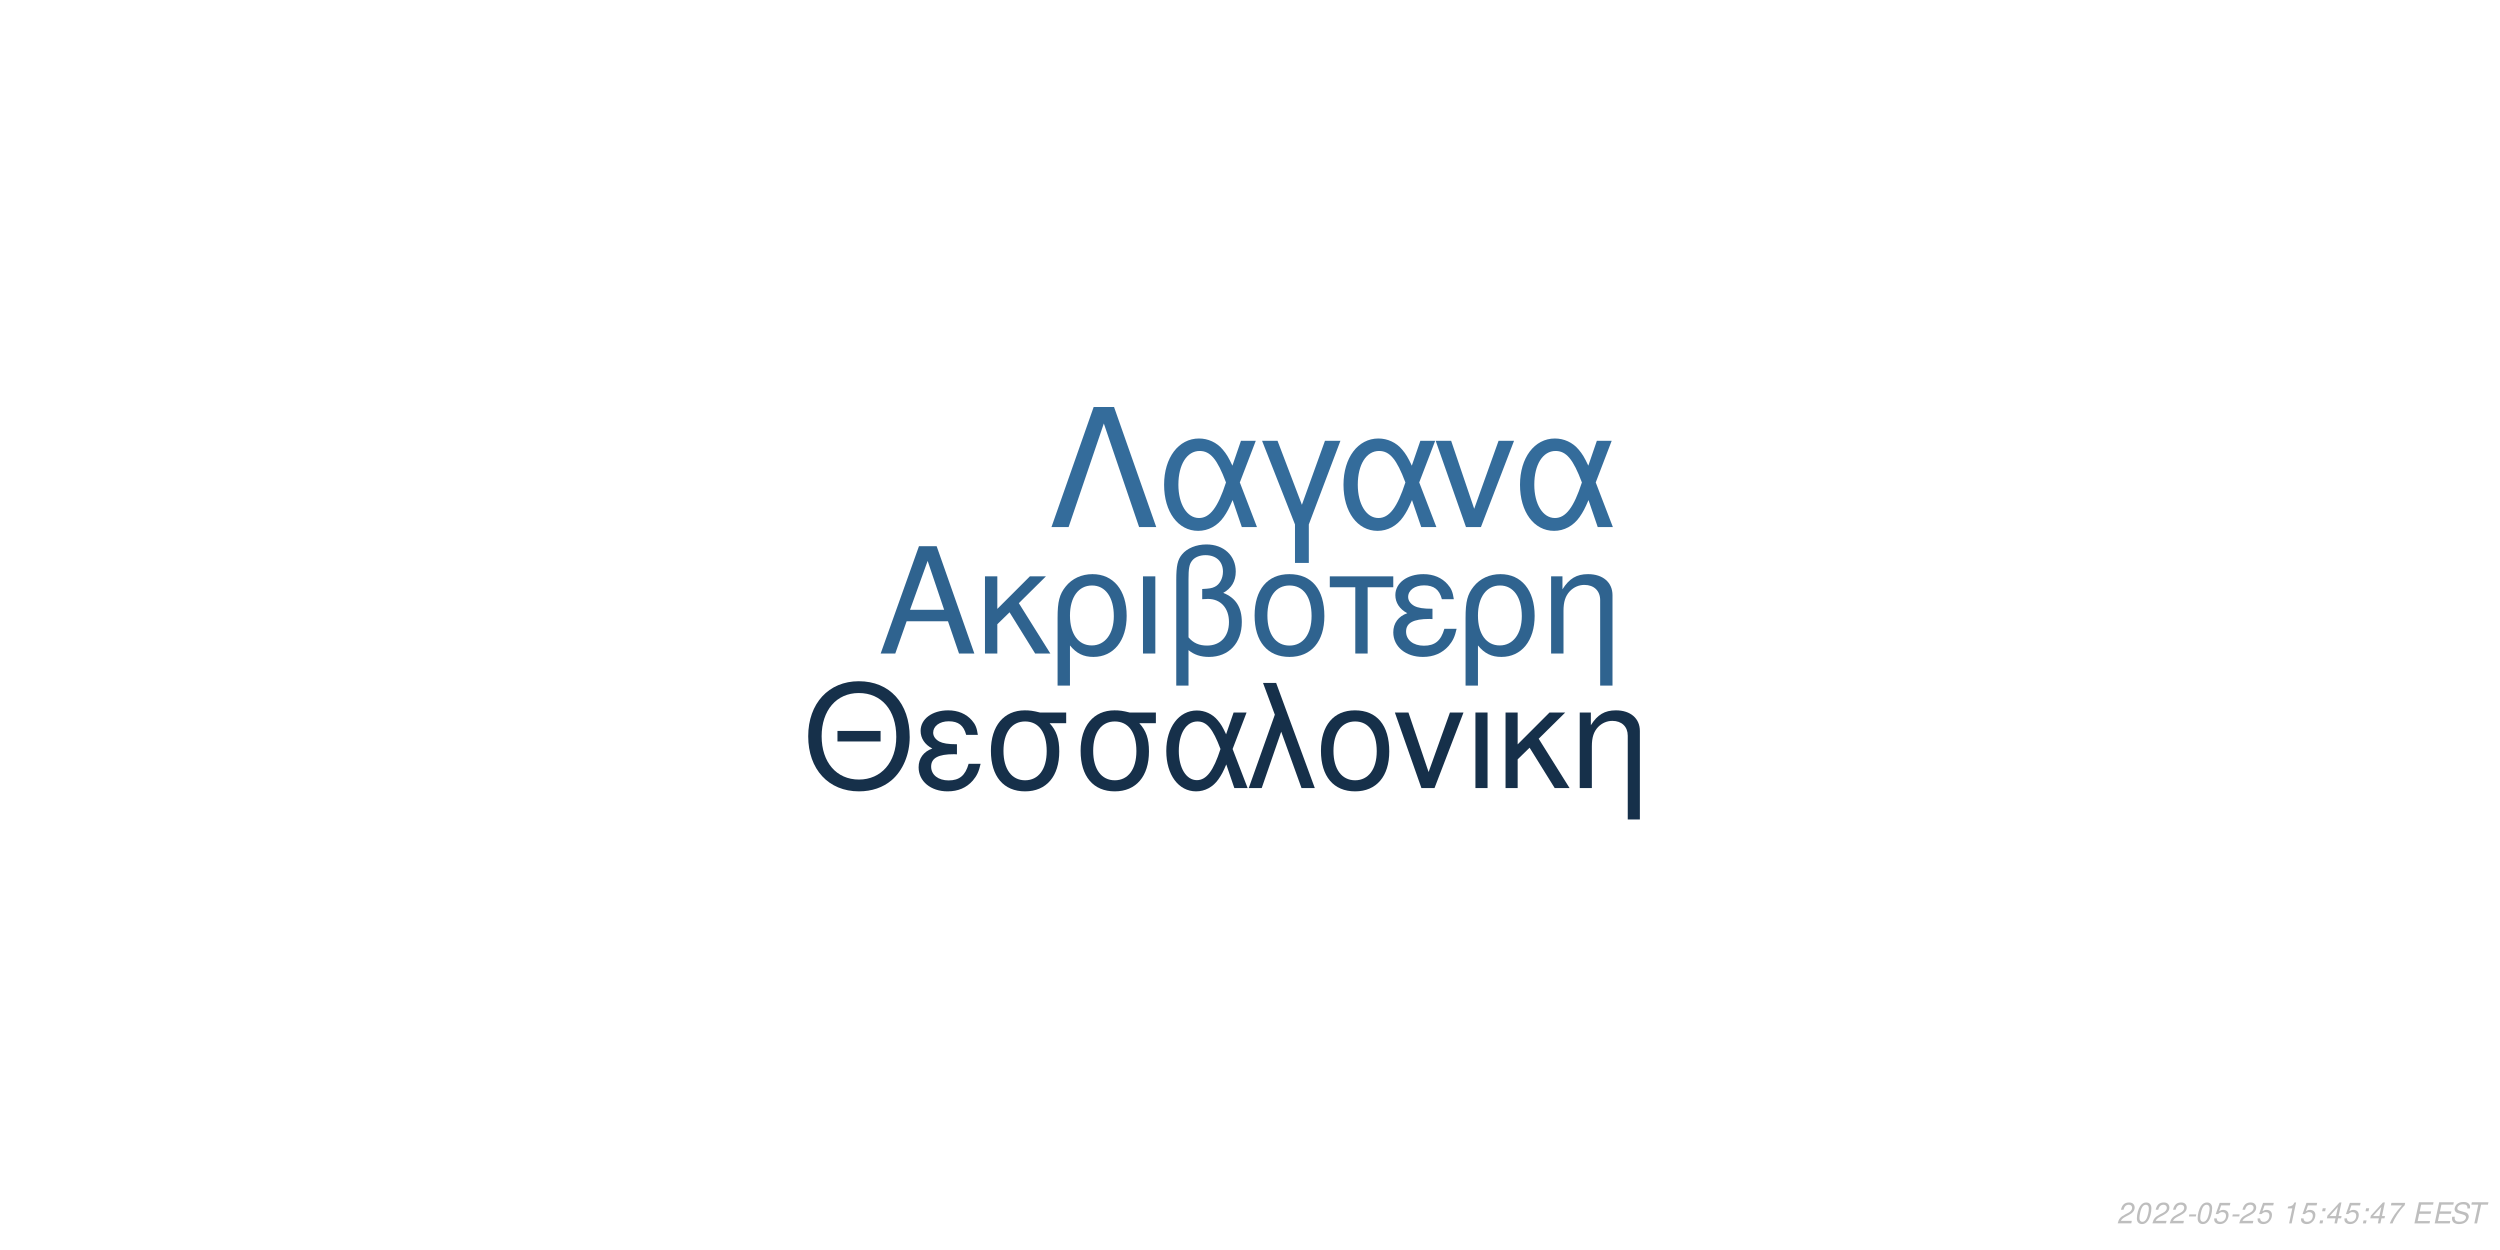
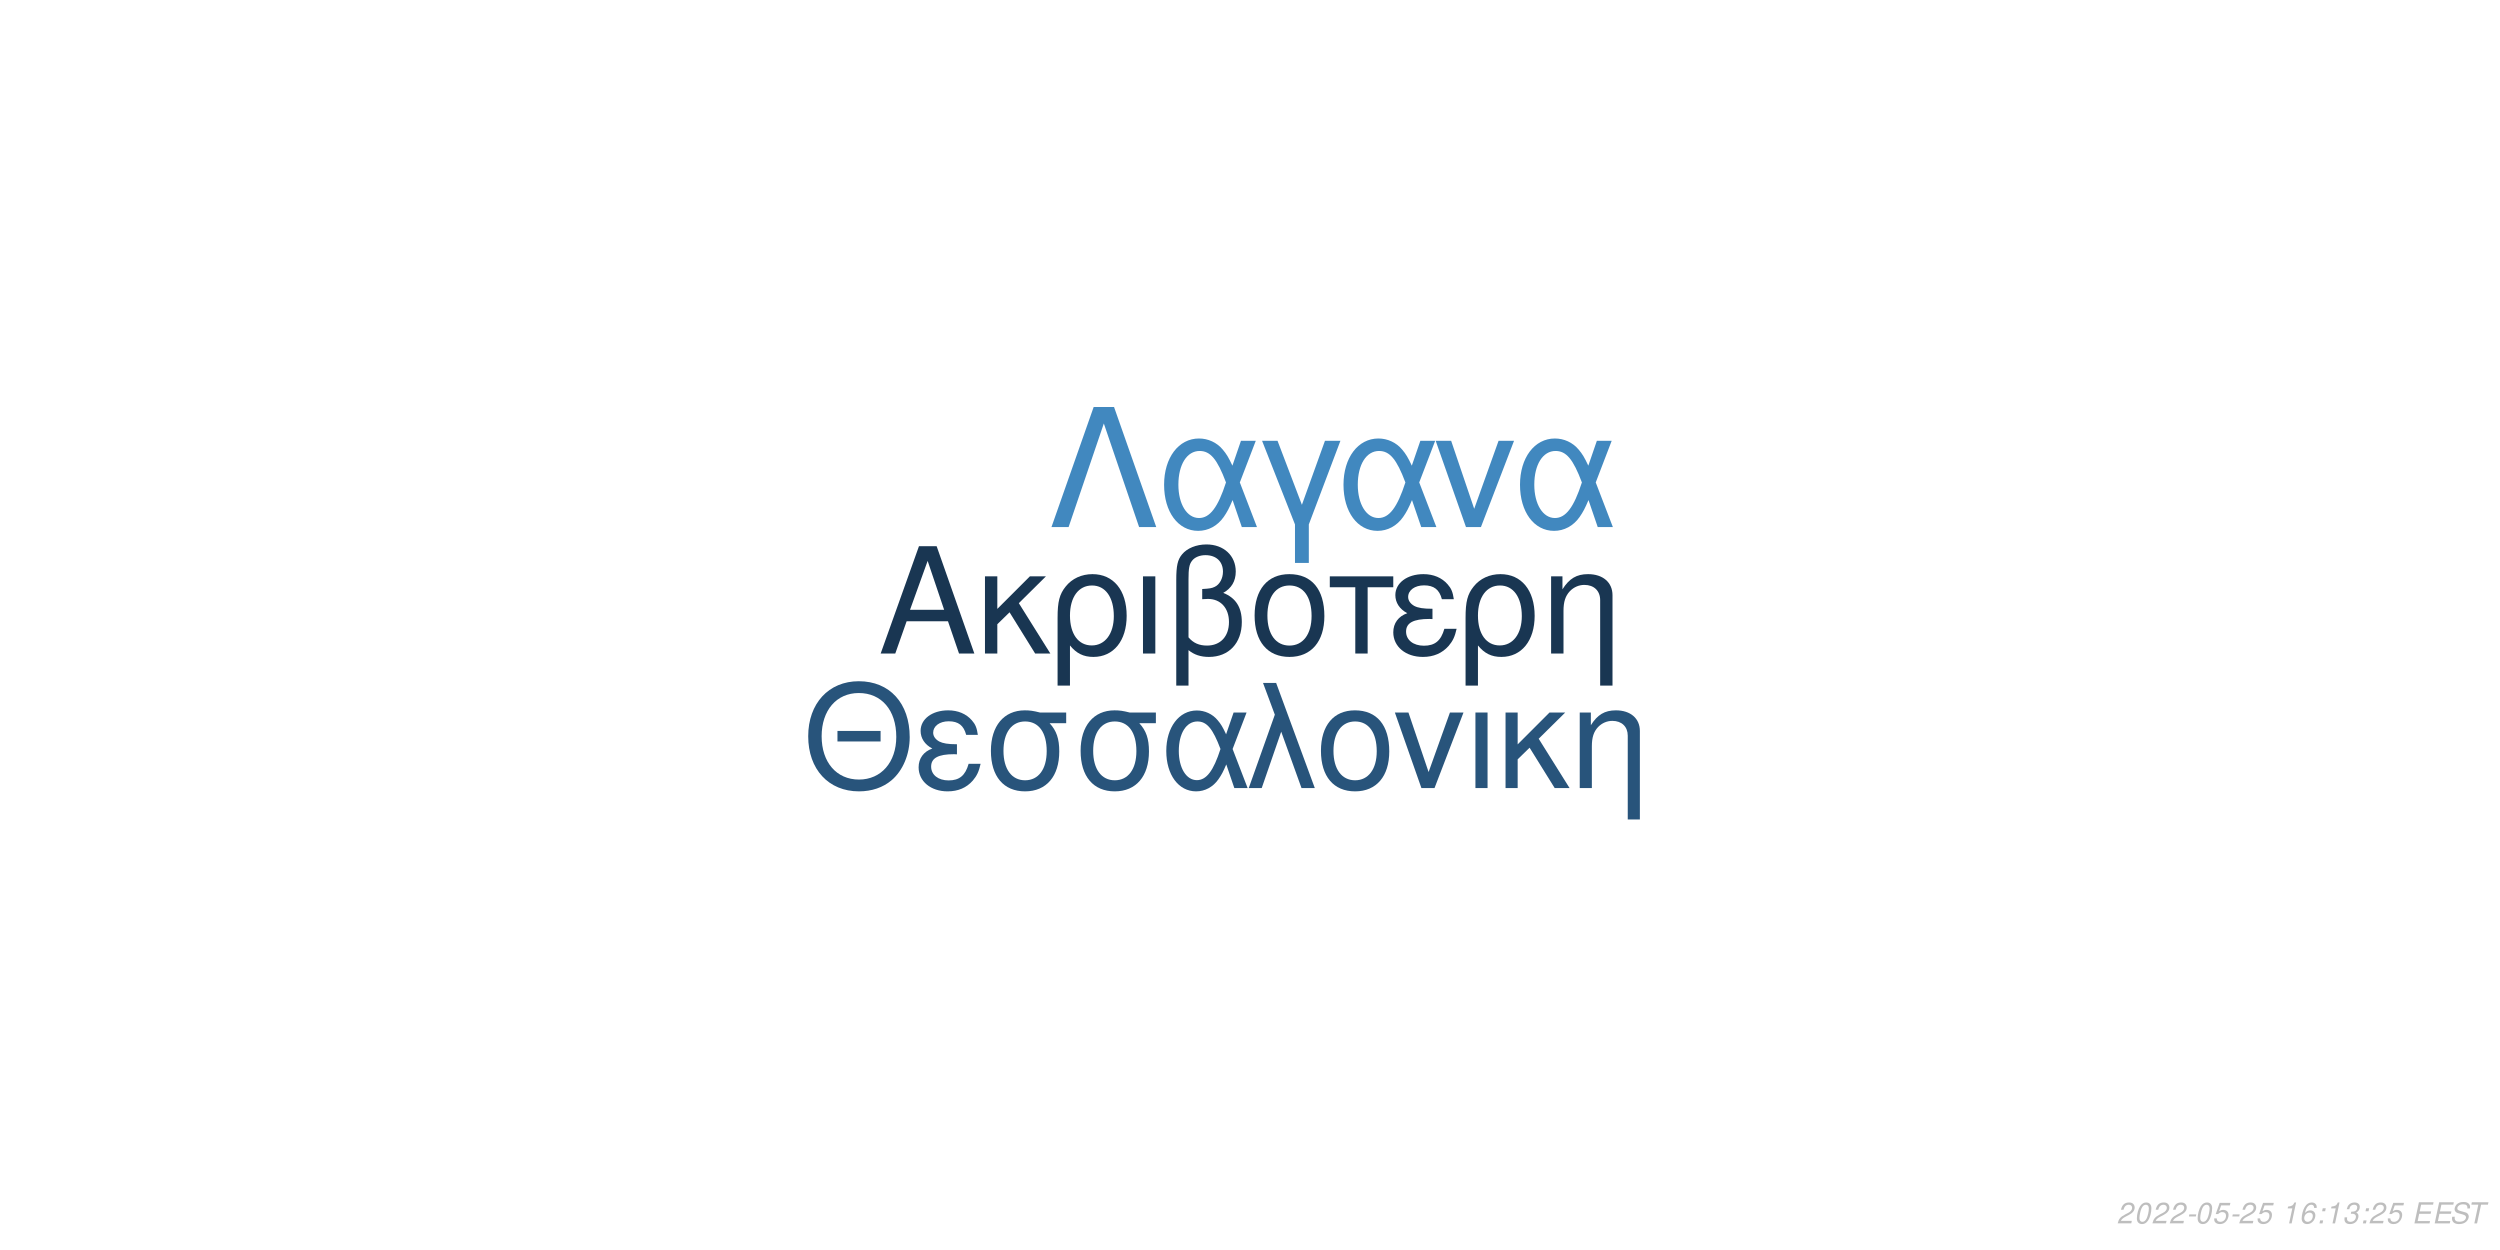
<svg xmlns="http://www.w3.org/2000/svg" xmlns:xlink="http://www.w3.org/1999/xlink" width="864pt" height="432pt" viewBox="0 0 864 432" version="1.1">
  <defs>
    <g>
      <symbol overflow="visible" id="glyph0-0">
        <path style="stroke:none;" d="" />
      </symbol>
      <symbol overflow="visible" id="glyph0-1">
        <path style="stroke:none;" d="M 24.125 -11.141 L 27.938 0 L 33.234 0 L 20.203 -37.094 L 14.094 -37.094 L 0.859 0 L 5.906 0 L 9.828 -11.141 Z M 22.797 -15.109 L 11 -15.109 L 17.094 -32.016 Z M 22.797 -15.109 " />
      </symbol>
      <symbol overflow="visible" id="glyph0-2">
        <path style="stroke:none;" d="M 7.172 -15.422 L 7.172 -26.672 L 2.906 -26.672 L 2.906 0 L 7.172 0 L 7.172 -10.125 L 11.406 -14.25 L 20.25 0 L 25.5 0 L 14.609 -17.406 L 23.969 -26.672 L 18.422 -26.672 Z M 7.172 -15.422 " />
      </symbol>
      <symbol overflow="visible" id="glyph0-3">
        <path style="stroke:none;" d="M 3 11.094 L 7.281 11.094 L 7.281 -2.797 C 9.516 -0.047 11.953 1.172 15.375 1.172 C 22.344 1.172 26.875 -4.422 26.875 -13.031 C 26.875 -21.891 22.297 -27.438 15.062 -27.438 C 11.297 -27.438 7.984 -25.906 5.797 -23.156 C 3.672 -20.516 3 -17.969 3 -12.359 Z M 14.906 -23.516 C 19.547 -23.516 22.438 -19.438 22.438 -12.922 C 22.438 -6.812 19.391 -2.797 14.812 -2.797 C 10.172 -2.797 7.281 -6.766 7.281 -13.125 C 7.281 -19.484 10.234 -23.516 14.906 -23.516 Z M 14.906 -23.516 " />
      </symbol>
      <symbol overflow="visible" id="glyph0-4">
        <path style="stroke:none;" d="M 3.516 0 L 7.781 0 L 7.781 -26.672 L 3.516 -26.672 Z M 3.516 0 " />
      </symbol>
      <symbol overflow="visible" id="glyph0-5">
        <path style="stroke:none;" d="M 4.016 11.094 L 8.25 11.094 L 8.25 -1.172 C 10.172 0.406 12.422 1.172 15.312 1.172 C 22.188 1.172 26.672 -3.609 26.672 -10.891 C 26.672 -15.984 24.578 -19.234 20.25 -20.969 C 23.109 -22.547 24.578 -25.031 24.578 -28.344 C 24.578 -33.844 20.406 -37.703 14.453 -37.703 C 10.938 -37.703 7.734 -36.391 6 -34.25 C 4.484 -32.422 4.016 -30.328 4.016 -25.391 Z M 8.25 -25.656 C 8.25 -29.359 8.5 -30.844 9.469 -32.062 C 10.375 -33.281 12.156 -34 14.094 -34 C 17.812 -34 20.156 -31.812 20.156 -28.297 C 20.156 -25.953 18.984 -23.812 17.297 -23.047 C 16.281 -22.547 15.469 -22.438 12.984 -22.297 L 12.984 -18.781 C 13.734 -18.828 14.344 -18.875 14.969 -18.875 C 19.344 -18.875 22.234 -15.719 22.234 -10.891 C 22.234 -5.906 19.281 -2.75 14.656 -2.75 C 11.953 -2.75 9.922 -3.609 8.25 -5.594 Z M 8.25 -25.656 " />
      </symbol>
      <symbol overflow="visible" id="glyph0-6">
        <path style="stroke:none;" d="M 14.094 -27.438 C 6.562 -27.438 2.094 -22.094 2.094 -13.125 C 2.094 -4.125 6.562 1.172 14.141 1.172 C 21.672 1.172 26.203 -4.172 26.203 -12.922 C 26.203 -22.188 21.828 -27.438 14.094 -27.438 Z M 14.141 -23.516 C 18.938 -23.516 21.781 -19.594 21.781 -12.984 C 21.781 -6.672 18.828 -2.75 14.141 -2.75 C 9.422 -2.75 6.516 -6.672 6.516 -13.125 C 6.516 -19.594 9.422 -23.516 14.141 -23.516 Z M 14.141 -23.516 " />
      </symbol>
      <symbol overflow="visible" id="glyph0-7">
        <path style="stroke:none;" d="M 7.891 0 L 12.156 0 L 12.156 -22.906 L 21.016 -22.906 L 21.016 -26.672 L -0.922 -26.672 L -0.922 -22.906 L 7.891 -22.906 Z M 7.891 0 " />
      </symbol>
      <symbol overflow="visible" id="glyph0-8">
        <path style="stroke:none;" d="M 14.562 -15.469 C 11.344 -15.469 9.562 -15.781 8.297 -16.438 C 6.922 -17.203 6.156 -18.328 6.156 -19.547 C 6.156 -21.891 8.453 -23.562 11.656 -23.562 C 15.062 -23.562 16.953 -22.094 17.812 -18.781 L 21.938 -18.781 C 21.578 -21.266 21.062 -22.5 19.797 -23.922 C 17.812 -26.203 14.906 -27.438 11.453 -27.438 C 5.797 -27.438 1.734 -24.375 1.734 -20.203 C 1.734 -17.609 3.156 -15.375 5.859 -13.938 C 2.797 -12.875 1.016 -10.484 1.016 -7.328 C 1.016 -2.391 5.297 1.172 11.25 1.172 C 14.969 1.172 17.906 -0.109 20.156 -2.641 C 21.578 -4.328 22.297 -5.797 22.906 -8.547 L 18.672 -8.547 C 17.5 -4.422 15.422 -2.703 11.609 -2.703 C 7.938 -2.703 5.438 -4.688 5.438 -7.578 C 5.438 -10.578 7.938 -11.953 13.484 -11.953 C 13.641 -11.953 14.094 -11.953 14.562 -11.906 Z M 14.562 -15.469 " />
      </symbol>
      <symbol overflow="visible" id="glyph0-9">
        <path style="stroke:none;" d="M 3.562 -26.672 L 3.562 0 L 7.844 0 L 7.844 -14.703 C 7.844 -17.906 8.5 -19.891 10.031 -21.531 C 11.406 -22.953 13.188 -23.719 15.062 -23.719 C 18.375 -23.719 20.516 -21.672 20.516 -18.469 L 20.516 11.094 L 24.781 11.094 L 24.781 -20.156 C 24.781 -24.578 21.469 -27.438 16.328 -27.438 C 12.359 -27.438 9.828 -25.906 7.484 -22.188 L 7.484 -26.672 Z M 3.562 -26.672 " />
      </symbol>
      <symbol overflow="visible" id="glyph1-0">
        <path style="stroke:none;" d="" />
      </symbol>
      <symbol overflow="visible" id="glyph1-1">
        <path style="stroke:none;" d="M 26.859 -19.734 L 11.953 -19.734 L 11.953 -16.094 L 26.859 -16.094 Z M 19.328 -36.922 C 8.922 -36.922 1.844 -29.25 1.844 -17.891 C 1.844 -6.484 8.875 1.141 19.391 1.141 C 23.812 1.141 27.703 -0.203 30.641 -2.688 C 34.578 -6.031 36.922 -11.656 36.922 -17.594 C 36.922 -29.297 30 -36.922 19.328 -36.922 Z M 19.328 -32.844 C 27.203 -32.844 32.281 -26.906 32.281 -17.688 C 32.281 -8.922 27.062 -2.938 19.391 -2.938 C 11.609 -2.938 6.484 -8.922 6.484 -17.891 C 6.484 -26.859 11.609 -32.844 19.328 -32.844 Z M 19.328 -32.844 " />
      </symbol>
      <symbol overflow="visible" id="glyph1-2">
        <path style="stroke:none;" d="M 14.25 -15.141 C 11.109 -15.141 9.375 -15.453 8.125 -16.094 C 6.781 -16.844 6.031 -17.938 6.031 -19.141 C 6.031 -21.422 8.266 -23.078 11.406 -23.078 C 14.75 -23.078 16.594 -21.625 17.438 -18.391 L 21.469 -18.391 C 21.125 -20.828 20.625 -22.031 19.391 -23.422 C 17.438 -25.656 14.594 -26.859 11.219 -26.859 C 5.688 -26.859 1.688 -23.875 1.688 -19.781 C 1.688 -17.234 3.094 -15.047 5.734 -13.656 C 2.734 -12.609 1 -10.266 1 -7.172 C 1 -2.344 5.188 1.141 11.016 1.141 C 14.656 1.141 17.547 -0.094 19.734 -2.594 C 21.125 -4.234 21.828 -5.688 22.422 -8.375 L 18.281 -8.375 C 17.141 -4.328 15.094 -2.641 11.359 -2.641 C 7.766 -2.641 5.328 -4.578 5.328 -7.422 C 5.328 -10.359 7.766 -11.703 13.203 -11.703 C 13.359 -11.703 13.797 -11.703 14.25 -11.656 Z M 14.25 -15.141 " />
      </symbol>
      <symbol overflow="visible" id="glyph1-3">
        <path style="stroke:none;" d="M 29 -26.109 L 19.938 -26.109 C 17.594 -26.703 16.438 -26.859 14.703 -26.859 C 7.469 -26.859 2.984 -21.469 2.984 -12.859 C 2.984 -4.031 7.375 1.141 14.797 1.141 C 22.172 1.141 26.609 -4.078 26.609 -12.656 C 26.609 -17.047 25.656 -19.828 23.266 -22.422 L 29 -22.422 Z M 14.797 -23.016 C 19.531 -23.016 22.266 -19.234 22.266 -12.75 C 22.266 -6.531 19.438 -2.688 14.797 -2.688 C 10.172 -2.688 7.328 -6.531 7.328 -12.859 C 7.328 -19.188 10.172 -23.016 14.797 -23.016 Z M 14.797 -23.016 " />
      </symbol>
      <symbol overflow="visible" id="glyph1-4">
        <path style="stroke:none;" d="M 29.344 -26.109 L 24.859 -26.109 L 22.266 -18.578 C 21.125 -21.031 20.484 -22.125 19.328 -23.469 C 17.547 -25.609 14.906 -26.812 12.156 -26.812 C 5.984 -26.812 1.594 -20.984 1.594 -12.812 C 1.594 -4.578 5.828 1.141 11.906 1.141 C 14.953 1.141 17.734 -0.344 19.625 -3.047 C 20.672 -4.531 21.281 -5.688 22.328 -8.172 L 25.109 0 L 29.703 0 L 24.516 -13.5 Z M 20.328 -13.5 C 17.891 -5.922 15.453 -2.734 12.156 -2.734 C 8.516 -2.734 5.922 -6.922 5.922 -12.812 C 5.922 -18.938 8.516 -23.016 12.359 -23.016 C 15.594 -23.016 17.688 -20.531 20.328 -13.5 Z M 20.328 -13.5 " />
      </symbol>
      <symbol overflow="visible" id="glyph1-5">
        <path style="stroke:none;" d="M 1.094 0 L 5.578 0 L 12.312 -19.484 L 19.328 0 L 23.922 0 L 10.562 -36.328 L 6.031 -36.328 L 10.109 -25.359 Z M 1.094 0 " />
      </symbol>
      <symbol overflow="visible" id="glyph1-6">
        <path style="stroke:none;" d="M 13.797 -26.859 C 6.422 -26.859 2.047 -21.625 2.047 -12.859 C 2.047 -4.031 6.422 1.141 13.859 1.141 C 21.234 1.141 25.656 -4.078 25.656 -12.656 C 25.656 -21.719 21.375 -26.859 13.797 -26.859 Z M 13.859 -23.016 C 18.531 -23.016 21.328 -19.188 21.328 -12.703 C 21.328 -6.531 18.438 -2.688 13.859 -2.688 C 9.219 -2.688 6.375 -6.531 6.375 -12.859 C 6.375 -19.188 9.219 -23.016 13.859 -23.016 Z M 13.859 -23.016 " />
      </symbol>
      <symbol overflow="visible" id="glyph1-7">
        <path style="stroke:none;" d="M 14.297 0 L 24.312 -26.109 L 19.625 -26.109 L 12.25 -5.531 L 5.281 -26.109 L 0.594 -26.109 L 9.766 0 Z M 14.297 0 " />
      </symbol>
      <symbol overflow="visible" id="glyph1-8">
        <path style="stroke:none;" d="M 3.438 0 L 7.625 0 L 7.625 -26.109 L 3.438 -26.109 Z M 3.438 0 " />
      </symbol>
      <symbol overflow="visible" id="glyph1-9">
        <path style="stroke:none;" d="M 7.031 -15.094 L 7.031 -26.109 L 2.844 -26.109 L 2.844 0 L 7.031 0 L 7.031 -9.922 L 11.156 -13.953 L 19.828 0 L 24.969 0 L 14.297 -17.047 L 23.469 -26.109 L 18.031 -26.109 Z M 7.031 -15.094 " />
      </symbol>
      <symbol overflow="visible" id="glyph1-10">
        <path style="stroke:none;" d="M 3.484 -26.109 L 3.484 0 L 7.672 0 L 7.672 -14.406 C 7.672 -17.547 8.328 -19.484 9.812 -21.078 C 11.156 -22.469 12.906 -23.219 14.75 -23.219 C 17.984 -23.219 20.078 -21.234 20.078 -18.094 L 20.078 10.859 L 24.266 10.859 L 24.266 -19.734 C 24.266 -24.062 21.031 -26.859 16 -26.859 C 12.109 -26.859 9.609 -25.359 7.328 -21.719 L 7.328 -26.109 Z M 3.484 -26.109 " />
      </symbol>
      <symbol overflow="visible" id="glyph2-0">
        <path style="stroke:none;" d="" />
      </symbol>
      <symbol overflow="visible" id="glyph2-1">
        <path style="stroke:none;" d="M 22.531 -41.484 L 15.484 -41.484 L 0.906 0 L 6.828 0 L 19 -35.797 L 31.188 0 L 37.109 0 Z M 22.531 -41.484 " />
      </symbol>
      <symbol overflow="visible" id="glyph2-2">
        <path style="stroke:none;" d="M 33.516 -29.812 L 28.391 -29.812 L 25.438 -21.219 C 24.125 -24.016 23.391 -25.266 22.078 -26.797 C 20.031 -29.25 17.016 -30.609 13.891 -30.609 C 6.828 -30.609 1.828 -23.953 1.828 -14.625 C 1.828 -5.234 6.656 1.312 13.594 1.312 C 17.078 1.312 20.266 -0.391 22.422 -3.469 C 23.609 -5.172 24.297 -6.484 25.5 -9.328 L 28.688 0 L 33.922 0 L 28 -15.422 Z M 23.219 -15.422 C 20.422 -6.766 17.641 -3.125 13.891 -3.125 C 9.734 -3.125 6.766 -7.906 6.766 -14.625 C 6.766 -21.625 9.734 -26.297 14.109 -26.297 C 17.812 -26.297 20.203 -23.453 23.219 -15.422 Z M 23.219 -15.422 " />
      </symbol>
      <symbol overflow="visible" id="glyph2-3">
        <path style="stroke:none;" d="M 12.062 12.406 L 16.844 12.406 L 16.844 -0.906 L 27.766 -29.812 L 22.422 -29.812 L 14.453 -7.688 L 6.031 -29.812 L 0.688 -29.812 L 12.062 -0.906 Z M 12.062 12.406 " />
      </symbol>
      <symbol overflow="visible" id="glyph2-4">
        <path style="stroke:none;" d="M 16.328 0 L 27.766 -29.812 L 22.422 -29.812 L 14 -6.312 L 6.031 -29.812 L 0.688 -29.812 L 11.156 0 Z M 16.328 0 " />
      </symbol>
      <symbol overflow="visible" id="glyph3-0">
        <path style="stroke:none;" d="" />
      </symbol>
      <symbol overflow="visible" id="glyph3-1">
        <path style="stroke:none;" d="M 5.234 -0.875 L 1.469 -0.875 C 1.641 -1.375 2.203 -1.891 3.109 -2.344 L 4.234 -2.938 C 5.562 -3.625 6.219 -4.469 6.219 -5.484 C 6.219 -5.938 6.062 -6.359 5.797 -6.656 C 5.469 -7.047 4.984 -7.234 4.312 -7.234 C 2.766 -7.234 1.891 -6.453 1.484 -4.734 L 2.375 -4.734 C 2.484 -5.188 2.609 -5.484 2.797 -5.75 C 3.094 -6.203 3.609 -6.453 4.188 -6.453 C 4.891 -6.453 5.344 -6.031 5.344 -5.375 C 5.344 -4.703 4.859 -4.094 4.016 -3.656 L 2.984 -3.125 C 1.234 -2.188 0.797 -1.656 0.344 -0.016 L 5.047 -0.016 Z M 5.234 -0.875 " />
      </symbol>
      <symbol overflow="visible" id="glyph3-2">
        <path style="stroke:none;" d="M 4.203 -7.234 C 3.375 -7.234 2.688 -6.812 2.125 -5.984 C 1.484 -5.047 0.984 -3.188 0.984 -1.734 C 0.984 -1.109 1.172 -0.562 1.484 -0.266 C 1.797 0.047 2.281 0.234 2.766 0.234 C 3.625 0.234 4.281 -0.156 4.859 -1.016 C 5.516 -1.953 6 -3.797 6 -5.266 C 6 -6.5 5.328 -7.234 4.203 -7.234 Z M 4.094 -6.453 C 4.734 -6.453 5.125 -5.984 5.125 -5.156 C 5.125 -4.203 4.781 -2.625 4.406 -1.812 C 3.984 -0.938 3.516 -0.547 2.875 -0.547 C 2.25 -0.547 1.875 -1.031 1.875 -1.828 C 1.875 -2.797 2.203 -4.344 2.594 -5.203 C 2.984 -6.047 3.453 -6.453 4.094 -6.453 Z M 4.094 -6.453 " />
      </symbol>
      <symbol overflow="visible" id="glyph3-3">
        <path style="stroke:none;" d="M 3.516 -3.125 L 1.125 -3.125 L 0.969 -2.406 L 3.359 -2.406 Z M 3.516 -3.125 " />
      </symbol>
      <symbol overflow="visible" id="glyph3-4">
        <path style="stroke:none;" d="M 6.297 -7.094 L 2.594 -7.094 L 1.234 -3.234 L 2.047 -3.234 C 2.656 -3.766 2.938 -3.906 3.531 -3.906 C 4.328 -3.906 4.797 -3.453 4.797 -2.688 C 4.797 -1.438 3.969 -0.547 2.828 -0.547 C 2.031 -0.547 1.609 -0.938 1.578 -1.734 L 0.703 -1.734 L 0.703 -1.516 C 0.703 -0.938 0.844 -0.547 1.188 -0.266 C 1.562 0.062 2.078 0.234 2.703 0.234 C 3.656 0.234 4.391 -0.156 4.984 -0.922 C 5.422 -1.5 5.672 -2.234 5.672 -2.953 C 5.672 -4 4.938 -4.672 3.812 -4.672 C 3.328 -4.672 2.906 -4.547 2.406 -4.234 L 3.109 -6.219 L 6.109 -6.219 Z M 6.297 -7.094 " />
      </symbol>
      <symbol overflow="visible" id="glyph3-5">
        <path style="stroke:none;" d="" />
      </symbol>
      <symbol overflow="visible" id="glyph3-6">
        <path style="stroke:none;" d="M 3.703 -5.188 L 2.594 0 L 3.469 0 L 5.016 -7.234 L 4.438 -7.234 C 3.906 -6.156 3.688 -6.016 2.234 -5.812 L 2.109 -5.188 Z M 3.703 -5.188 " />
      </symbol>
      <symbol overflow="visible" id="glyph3-7">
+         <path style="stroke:none;" d="M 6.125 -5.344 L 6.141 -5.625 C 6.141 -6.609 5.453 -7.234 4.391 -7.234 C 3.438 -7.234 2.641 -6.719 2.016 -5.703 C 1.422 -4.781 0.938 -2.953 0.938 -1.688 C 0.938 -0.516 1.688 0.234 2.859 0.234 C 3.703 0.234 4.438 -0.156 5 -0.875 C 5.406 -1.422 5.672 -2.156 5.672 -2.766 C 5.672 -3.812 4.969 -4.5 3.906 -4.5 C 3.234 -4.5 2.672 -4.234 2.094 -3.625 C 2.406 -5.375 3.234 -6.453 4.25 -6.453 C 4.703 -6.453 5.062 -6.234 5.172 -5.844 C 5.203 -5.719 5.234 -5.578 5.25 -5.344 Z M 3.656 -3.734 C 4.344 -3.734 4.797 -3.281 4.797 -2.625 C 4.797 -1.469 3.984 -0.547 2.984 -0.547 C 2.297 -0.547 1.812 -1.047 1.812 -1.766 C 1.812 -2.859 2.625 -3.734 3.656 -3.734 Z M 3.656 -3.734 " />
+       </symbol>
+       <symbol overflow="visible" id="glyph3-8">
        <path style="stroke:none;" d="M 2.359 -1.031 L 1.312 -1.031 L 1.094 0 L 2.141 0 Z M 3.266 -5.234 L 2.219 -5.234 L 2 -4.203 L 3.047 -4.203 Z M 3.266 -5.234 " />
      </symbol>
-       <symbol overflow="visible" id="glyph3-8">
-         <path style="stroke:none;" d="M 3.625 -1.75 L 3.266 0 L 4.141 0 L 4.516 -1.75 L 5.562 -1.75 L 5.734 -2.531 L 4.688 -2.531 L 5.688 -7.234 L 5.016 -7.234 L 0.844 -2.672 L 0.641 -1.75 Z M 3.797 -2.531 L 1.594 -2.531 L 4.469 -5.703 Z M 3.797 -2.531 " />
-       </symbol>
      <symbol overflow="visible" id="glyph3-9">
-         <path style="stroke:none;" d="M 6.703 -7.094 L 1.953 -7.094 L 1.766 -6.219 L 5.594 -6.219 C 3.344 -3.688 2.266 -2.109 1.375 0 L 2.344 0 C 3.031 -1.906 4.828 -4.594 6.547 -6.281 Z M 6.703 -7.094 " />
+         <path style="stroke:none;" d="M 2.922 -3.312 C 3.125 -3.344 3.234 -3.344 3.375 -3.344 C 4.203 -3.344 4.688 -3 4.688 -2.406 C 4.688 -1.312 3.906 -0.547 2.781 -0.547 C 2.047 -0.547 1.594 -0.938 1.594 -1.562 C 1.594 -1.719 1.609 -1.844 1.656 -2.094 L 0.766 -2.094 C 0.734 -1.797 0.719 -1.641 0.719 -1.469 C 0.719 -0.375 1.406 0.234 2.641 0.234 C 3.547 0.234 4.297 -0.078 4.812 -0.656 C 5.266 -1.156 5.562 -1.875 5.562 -2.547 C 5.562 -3.125 5.344 -3.453 4.797 -3.734 C 5.641 -4.234 6.016 -4.844 6.016 -5.734 C 6.016 -6.656 5.312 -7.234 4.203 -7.234 C 3.375 -7.234 2.672 -6.938 2.188 -6.375 C 1.891 -6.031 1.703 -5.641 1.516 -4.906 L 2.391 -4.906 C 2.5 -5.359 2.594 -5.594 2.734 -5.812 C 3.047 -6.234 3.516 -6.453 4.078 -6.453 C 4.734 -6.453 5.141 -6.125 5.141 -5.578 C 5.141 -5.188 5.016 -4.797 4.797 -4.547 C 4.516 -4.234 4 -4.062 3.266 -4.062 L 3.078 -4.062 Z M 2.922 -3.312 " />
      </symbol>
      <symbol overflow="visible" id="glyph3-10">
        <path style="stroke:none;" d="M 2.547 -3.312 L 6.5 -3.312 L 6.688 -4.141 L 2.719 -4.141 L 3.219 -6.469 L 7.344 -6.469 L 7.516 -7.297 L 2.453 -7.297 L 0.906 0 L 6.125 0 L 6.297 -0.812 L 2.016 -0.812 Z M 2.547 -3.312 " />
      </symbol>
      <symbol overflow="visible" id="glyph3-11">
        <path style="stroke:none;" d="M 7.062 -5.156 C 7.125 -5.438 7.141 -5.562 7.141 -5.703 C 7.141 -6.156 6.938 -6.594 6.594 -6.891 C 6.188 -7.25 5.656 -7.406 4.875 -7.406 C 3.844 -7.406 3.047 -7.125 2.5 -6.562 C 2.094 -6.141 1.781 -5.438 1.781 -4.922 C 1.781 -4.297 2.219 -3.766 2.891 -3.562 L 4.594 -3.094 C 5.406 -2.859 5.734 -2.578 5.734 -2.094 C 5.734 -1.781 5.547 -1.406 5.266 -1.141 C 4.844 -0.766 4.266 -0.578 3.453 -0.578 C 2.328 -0.578 1.812 -0.984 1.812 -1.906 C 1.812 -2.047 1.812 -2.125 1.844 -2.312 L 0.984 -2.312 C 0.906 -2.062 0.891 -1.906 0.891 -1.688 C 0.891 -0.484 1.797 0.234 3.297 0.234 C 4.359 0.234 5.234 -0.062 5.812 -0.609 C 6.344 -1.078 6.688 -1.797 6.688 -2.375 C 6.688 -2.641 6.609 -2.906 6.453 -3.156 C 6.234 -3.5 5.938 -3.703 5.469 -3.828 L 3.75 -4.312 C 2.984 -4.547 2.734 -4.734 2.734 -5.188 C 2.734 -5.547 2.875 -5.844 3.188 -6.109 C 3.547 -6.438 4.031 -6.594 4.703 -6.594 C 5.266 -6.594 5.688 -6.484 5.906 -6.297 C 6.094 -6.125 6.219 -5.797 6.219 -5.516 C 6.219 -5.422 6.203 -5.344 6.188 -5.156 Z M 7.062 -5.156 " />
      </symbol>
      <symbol overflow="visible" id="glyph3-12">
        <path style="stroke:none;" d="M 4.938 -6.469 L 7.312 -6.469 L 7.484 -7.297 L 1.75 -7.297 L 1.578 -6.469 L 3.984 -6.469 L 2.609 0 L 3.547 0 Z M 4.938 -6.469 " />
      </symbol>
    </g>
  </defs>
  <g id="surface1">
    <rect x="0" y="0" width="864" height="432" style="fill:rgb(100%,100%,100%);fill-opacity:1;stroke:none;" />
-     <g style="fill:rgb(18.431%,38.824%,56.078%);fill-opacity:1;">
+     <g style="fill:rgb(9.804%,21.176%,32.157%);fill-opacity:1;">
      <use xlink:href="#glyph0-1" x="303.5" y="225.861" />
      <use xlink:href="#glyph0-2" x="337.5" y="225.861" />
      <use xlink:href="#glyph0-3" x="362.5" y="225.861" />
      <use xlink:href="#glyph0-4" x="391.5" y="225.861" />
      <use xlink:href="#glyph0-5" x="402.5" y="225.861" />
      <use xlink:href="#glyph0-6" x="431.5" y="225.861" />
      <use xlink:href="#glyph0-7" x="460.5" y="225.861" />
      <use xlink:href="#glyph0-8" x="480.5" y="225.861" />
      <use xlink:href="#glyph0-3" x="503.5" y="225.861" />
      <use xlink:href="#glyph0-9" x="532.5" y="225.861" />
    </g>
-     <g style="fill:rgb(8.627%,18.824%,29.02%);fill-opacity:1;">
+     <g style="fill:rgb(15.686%,32.941%,48.235%);fill-opacity:1;">
      <use xlink:href="#glyph1-1" x="277.473" y="272.354" />
      <use xlink:href="#glyph1-2" x="316.473" y="272.354" />
      <use xlink:href="#glyph1-3" x="339.473" y="272.354" />
      <use xlink:href="#glyph1-3" x="370.473" y="272.354" />
      <use xlink:href="#glyph1-4" x="401.473" y="272.354" />
      <use xlink:href="#glyph1-5" x="430.473" y="272.354" />
      <use xlink:href="#glyph1-6" x="454.473" y="272.354" />
      <use xlink:href="#glyph1-7" x="481.473" y="272.354" />
      <use xlink:href="#glyph1-8" x="506.473" y="272.354" />
      <use xlink:href="#glyph1-9" x="517.473" y="272.354" />
      <use xlink:href="#glyph1-10" x="542.473" y="272.354" />
    </g>
-     <g style="fill:rgb(20.392%,42.353%,60.784%);fill-opacity:1;">
+     <g style="fill:rgb(25.49%,53.333%,74.902%);fill-opacity:1;">
      <use xlink:href="#glyph2-1" x="362.484" y="182.152" />
      <use xlink:href="#glyph2-2" x="400.484" y="182.152" />
      <use xlink:href="#glyph2-3" x="435.484" y="182.152" />
      <use xlink:href="#glyph2-2" x="462.484" y="182.152" />
      <use xlink:href="#glyph2-4" x="495.484" y="182.152" />
      <use xlink:href="#glyph2-2" x="523.484" y="182.152" />
    </g>
    <g style="fill:rgb(74.51%,74.51%,74.51%);fill-opacity:1;">
      <use xlink:href="#glyph3-1" x="731.52" y="422.81" />
      <use xlink:href="#glyph3-2" x="737.52" y="422.81" />
      <use xlink:href="#glyph3-1" x="743.52" y="422.81" />
      <use xlink:href="#glyph3-1" x="749.52" y="422.81" />
      <use xlink:href="#glyph3-3" x="755.52" y="422.81" />
      <use xlink:href="#glyph3-2" x="758.52" y="422.81" />
      <use xlink:href="#glyph3-4" x="764.52" y="422.81" />
      <use xlink:href="#glyph3-3" x="770.52" y="422.81" />
      <use xlink:href="#glyph3-1" x="773.52" y="422.81" />
      <use xlink:href="#glyph3-4" x="779.52" y="422.81" />
      <use xlink:href="#glyph3-5" x="785.52" y="422.81" />
      <use xlink:href="#glyph3-6" x="788.52" y="422.81" />
-       <use xlink:href="#glyph3-4" x="794.52" y="422.81" />
-       <use xlink:href="#glyph3-7" x="800.52" y="422.81" />
-       <use xlink:href="#glyph3-8" x="803.52" y="422.81" />
-       <use xlink:href="#glyph3-4" x="809.52" y="422.81" />
-       <use xlink:href="#glyph3-7" x="815.52" y="422.81" />
-       <use xlink:href="#glyph3-8" x="818.52" y="422.81" />
-       <use xlink:href="#glyph3-9" x="824.52" y="422.81" />
+       <use xlink:href="#glyph3-7" x="794.52" y="422.81" />
+       <use xlink:href="#glyph3-8" x="800.52" y="422.81" />
+       <use xlink:href="#glyph3-6" x="803.52" y="422.81" />
+       <use xlink:href="#glyph3-9" x="809.52" y="422.81" />
+       <use xlink:href="#glyph3-8" x="815.52" y="422.81" />
+       <use xlink:href="#glyph3-1" x="818.52" y="422.81" />
+       <use xlink:href="#glyph3-4" x="824.52" y="422.81" />
      <use xlink:href="#glyph3-5" x="830.52" y="422.81" />
      <use xlink:href="#glyph3-10" x="833.52" y="422.81" />
      <use xlink:href="#glyph3-10" x="840.52" y="422.81" />
      <use xlink:href="#glyph3-11" x="846.52" y="422.81" />
      <use xlink:href="#glyph3-12" x="852.52" y="422.81" />
    </g>
  </g>
</svg>
